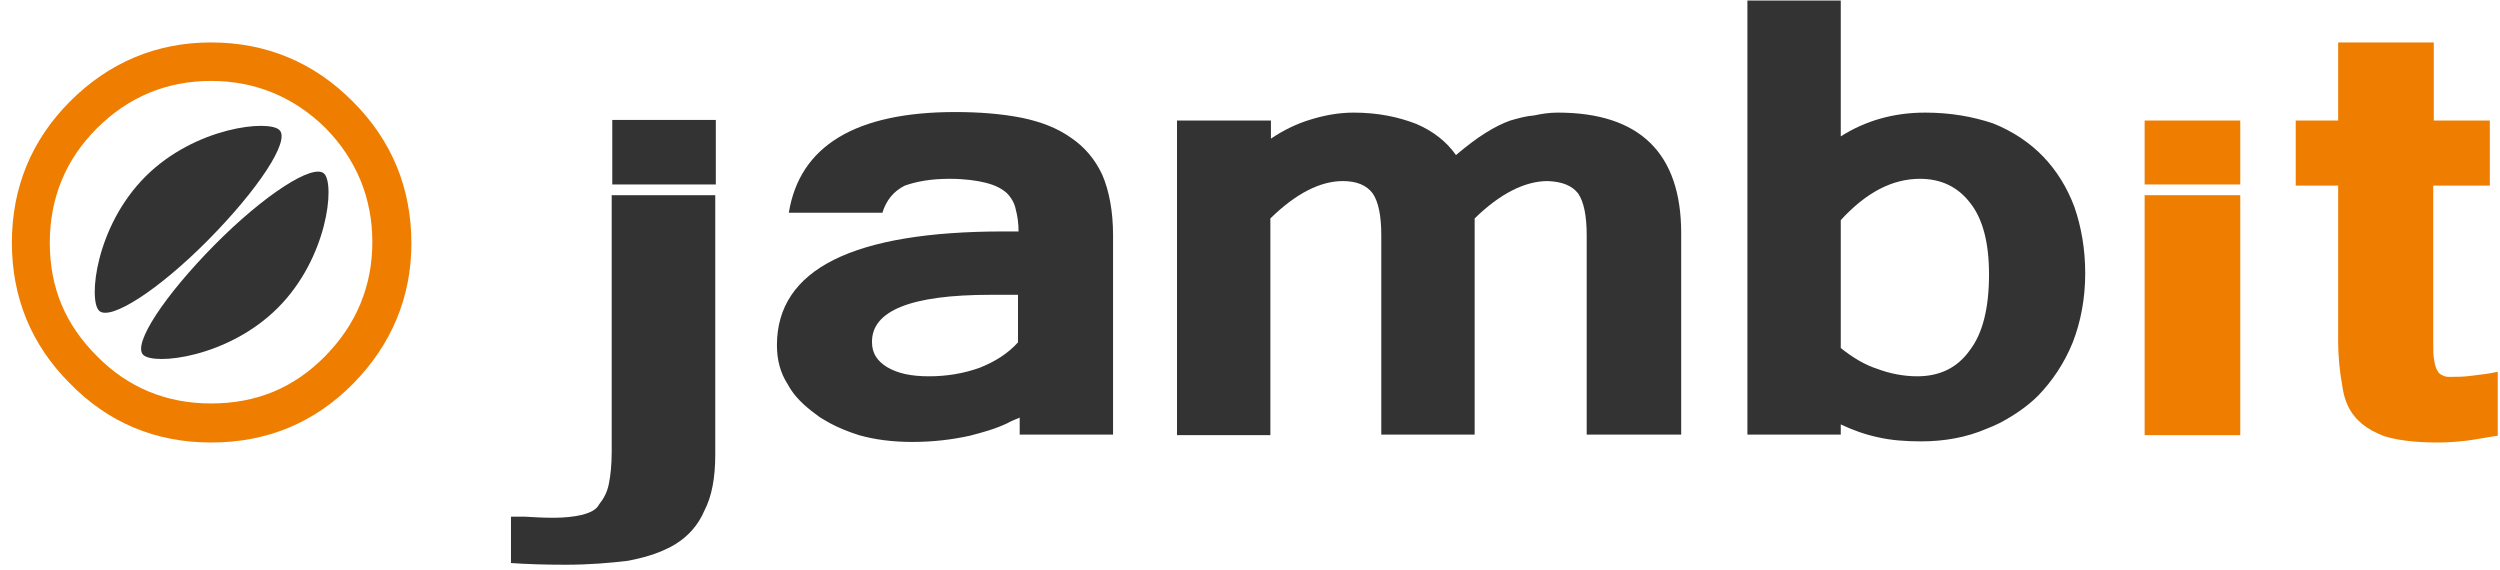
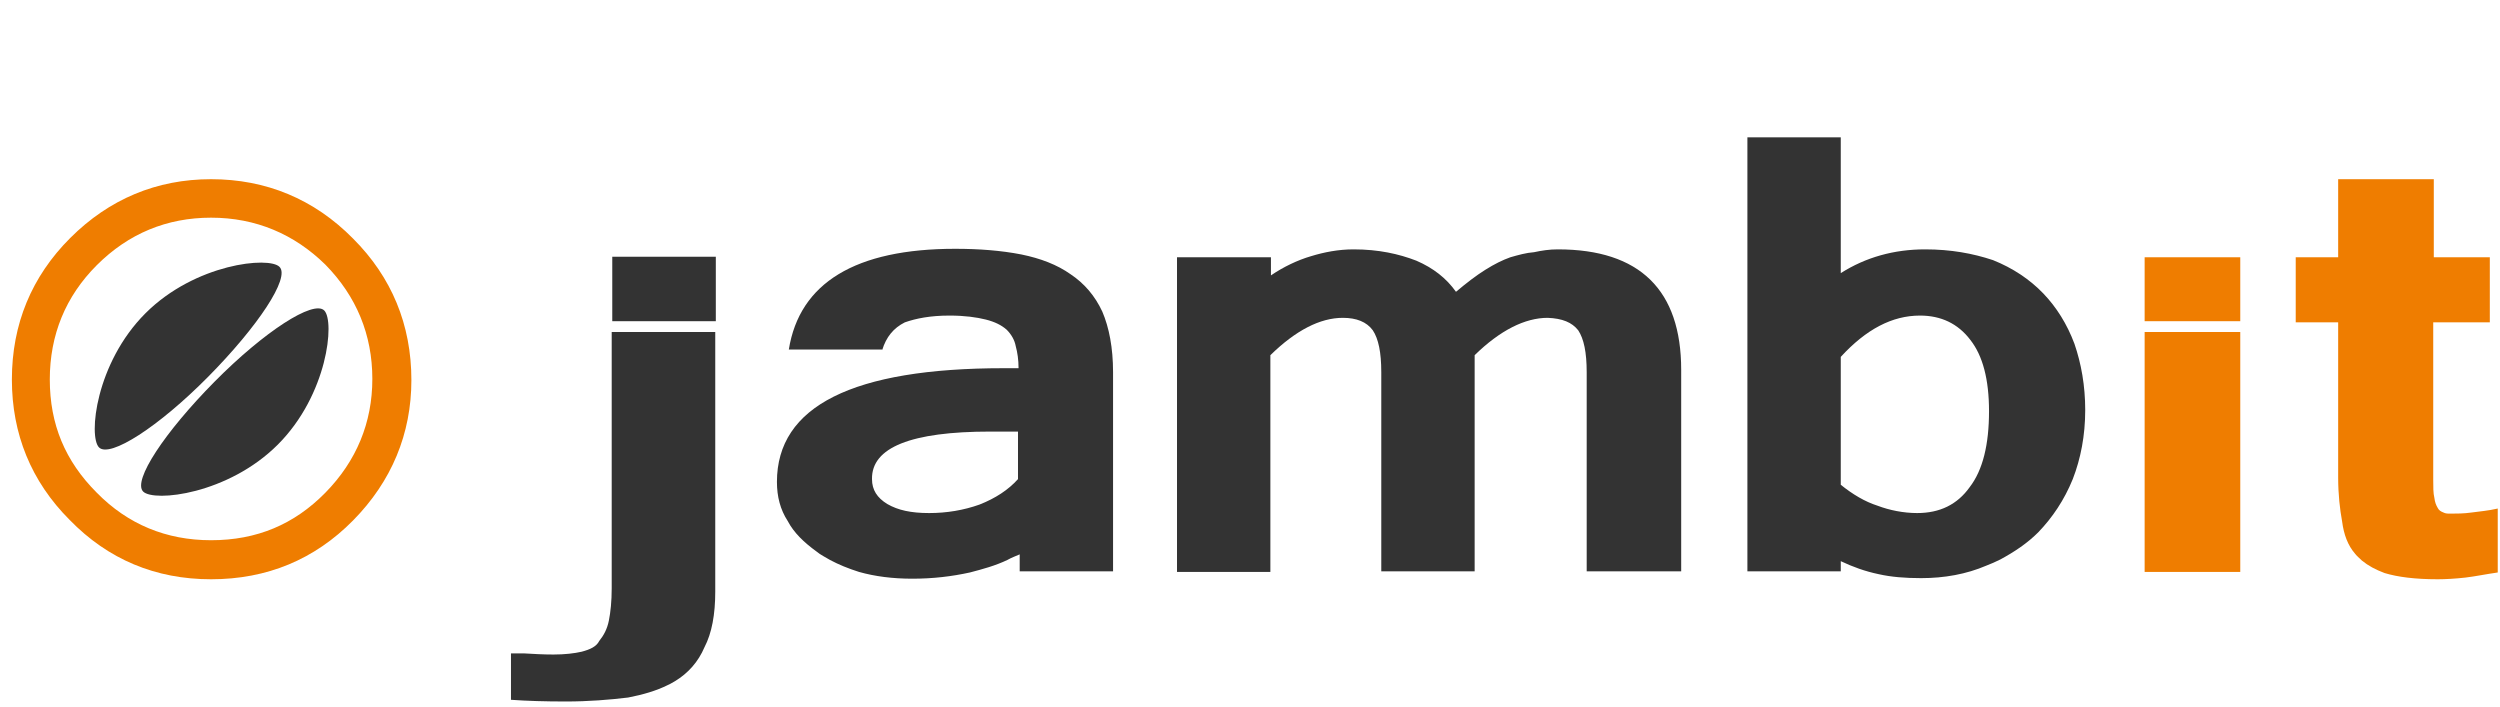
- <svg xmlns="http://www.w3.org/2000/svg" viewBox="0 0 441.8 100.7">
-   <path fill="#333" d="M278.9 34.2c1 1.5 1.5 3.9 1.5 7.4v35.2h16.7V41.2c0-14.1-7.3-21.3-21.8-21.3-1.5 0-2.8.2-4.2.5-1.4.1-2.8.5-4.2.9-1.4.5-2.8 1.2-4.4 2.2-1.6 1-3.3 2.3-5.2 3.9-1.7-2.4-4-4.2-7-5.5-3.1-1.2-6.7-2-11.1-2-2.7 0-5.2.5-7.5 1.2-2.4.7-4.9 1.9-7.1 3.4v-3.2H208v55.6h16.5V38.6c4.5-4.4 8.8-6.6 12.8-6.6 2.4 0 4.2.7 5.3 2.2 1 1.5 1.5 3.9 1.5 7.4v35.2h16.5V38.6c4.5-4.4 8.9-6.6 12.9-6.6 2.6.1 4.3.8 5.4 2.2z" />
-   <path fill="#EF7D00" d="M430.1 32.8h9.9V21.3h-9.9V7.5h-16.9v13.8h-7.5v11.5h7.5v27.4c0 3 .3 5.6.7 7.8.3 2.3 1 4.2 2.3 5.7.3.4.8.8 1.2 1.2 1.1.9 2.4 1.6 4 2.2 2.3.7 5.4 1.1 9.4 1.1 1.4 0 3.1-.1 4.9-.3 1.7-.2 3.6-.6 5.7-.9V65.7c-1.7.4-3.2.5-4.6.7-1.4.2-2.7.2-3.7.2-.6 0-.9 0-1.3-.2-.5-.2-.8-.4-1-.8-.3-.5-.5-1-.6-1.8-.2-.8-.2-1.9-.2-3.2V32.8zM379 21.3v11.3h16.9V21.3H379zm16.9 13.2H379v42.4h16.9V34.5z" />
-   <path fill="#333" d="M155.9 37.7c.7-2.3 2-3.9 4-4.9 2-.7 4.5-1.2 7.9-1.2 2.7 0 4.8.3 6.4.7 1.6.4 2.8 1 3.7 1.8.8.8 1.4 1.8 1.6 2.9.3 1.1.5 2.4.5 3.9h-2.6c-26.7 0-40.1 6.7-40.1 20.1 0 2.6.6 4.9 1.9 6.9 1.1 2.1 2.9 3.8 5.1 5.4.7.6 1.6 1 2.4 1.5 1.5.8 3.2 1.5 5.1 2.1 2.8.8 6 1.2 9.4 1.2 3.7 0 7-.4 10.2-1.1 2.3-.6 4.5-1.2 6.6-2.2.7-.4 1.5-.7 2.2-1v3h16.5V41.6c0-4.3-.7-7.9-1.9-10.7-1.3-2.8-3.2-5-5.6-6.6-2.4-1.7-5.3-2.8-8.7-3.5-3.6-.7-7.5-1-11.7-1-17.6 0-27.5 6-29.4 17.8h16.5zM175 52.1h4.9v8.4c-1.7 1.9-4 3.4-6.8 4.5-2.8 1-5.8 1.5-8.9 1.5-3.2 0-5.5-.5-7.4-1.6-1.8-1.1-2.7-2.5-2.7-4.4-.1-5.6 6.9-8.4 20.9-8.4zm-48.5-19.5V21.2h-18.3v11.4h18.3zm213.7-12.7c-5.5 0-10.5 1.4-14.9 4.2V.1h-16.5v76.7h16.5V75c2.1 1 4.3 1.8 6.7 2.3 2.2.5 4.7.7 7.5.7 4.1 0 8-.7 11.5-2.2.8-.3 1.7-.7 2.5-1.1 2.4-1.3 4.7-2.8 6.7-4.8 2.5-2.6 4.6-5.7 6.1-9.4 1.4-3.6 2.2-7.7 2.2-12.2 0-4.3-.7-8.2-1.9-11.7-1.3-3.5-3.2-6.5-5.5-8.9-2.4-2.5-5.4-4.5-8.9-5.9-3.6-1.2-7.5-1.9-12-1.9zm-14.9 19c4.5-4.9 9.1-7.3 14-7.3 3.7 0 6.7 1.4 8.9 4.3 2.2 2.8 3.3 7 3.3 12.6 0 5.9-1.1 10.4-3.4 13.4-2.2 3.1-5.3 4.6-9.3 4.6-2.4 0-4.9-.5-7-1.3-2.2-.7-4.4-2-6.5-3.7V38.9zM102.8 91c-1.3.3-3 .5-5 .5-1.8 0-3.5-.1-5.2-.2h-2.3v8.2c2.8.2 6 .3 9.7.3 4 0 7.7-.3 11-.7 2.6-.5 5-1.2 7-2.2.5-.2.9-.5 1.3-.7 2.3-1.4 4.1-3.4 5.2-6 1.3-2.5 1.9-5.8 1.9-9.8V34.5h-18.3v45.3c0 2.3-.2 4.2-.5 5.7s-.9 2.6-1.7 3.6c-.5 1-1.6 1.5-3.1 1.9z" />
-   <path fill="#EF7D00" d="M37.3 78.2c-9.8 0-18.2-3.5-25-10.5C5.5 60.9 2.1 52.5 2.1 42.9c0-9.8 3.5-18.2 10.3-25C19.3 11 27.7 7.5 37.3 7.5 47 7.5 55.5 11 62.4 18c6.8 6.8 10.3 15.2 10.3 25 0 9.5-3.5 17.9-10.3 24.8-6.8 6.9-15.2 10.4-25.1 10.4zm0-63.9c-7.8 0-14.6 2.8-20.2 8.4-5.5 5.5-8.3 12.3-8.3 20.2 0 7.9 2.7 14.4 8.3 20 5.5 5.6 12.3 8.4 20.2 8.4 8.1 0 14.7-2.8 20.2-8.4 5.5-5.6 8.3-12.4 8.3-20.1 0-7.8-2.8-14.6-8.3-20.2-5.5-5.4-12.3-8.3-20.2-8.3z" />
-   <path d="M49.4 23c1.9 1.9-3.8 10.5-12.6 19.4S19.4 56.8 17.5 54.9c-1.9-1.9-.6-14.9 8.2-23.7S47.6 21.1 49.4 23zM25.3 62.7c-1.9-1.9 3.8-10.5 12.6-19.4s17.5-14.5 19.4-12.6c1.9 1.9.6 14.9-8.2 23.7s-21.9 10.2-23.8 8.3z" fill="#333" />
+ <svg xmlns="http://www.w3.org/2000/svg" viewBox="0 0 441.8 124.868" preserveAspectRatio="xMinYMin meet">
+   <g transform="translate(0,24.168)">
+     <path fill="#333" d="M278.9 34.2c1 1.5 1.5 3.9 1.5 7.4v35.2h16.7V41.2c0-14.1-7.3-21.3-21.8-21.3-1.5 0-2.8.2-4.2.5-1.4.1-2.8.5-4.2.9-1.4.5-2.8 1.2-4.4 2.2-1.6 1-3.3 2.3-5.2 3.9-1.7-2.4-4-4.2-7-5.5-3.1-1.2-6.7-2-11.1-2-2.7 0-5.2.5-7.5 1.2-2.4.7-4.9 1.9-7.1 3.4v-3.2H208v55.6h16.5V38.6c4.5-4.4 8.8-6.6 12.8-6.6 2.4 0 4.2.7 5.3 2.2 1 1.5 1.5 3.9 1.5 7.4v35.2h16.5V38.6c4.5-4.4 8.9-6.6 12.9-6.6 2.6.1 4.3.8 5.4 2.2z" />
+     <path fill="#EF7D00" d="M430.1 32.8h9.9V21.3h-9.9V7.5h-16.9v13.8h-7.5v11.5h7.5v27.4c0 3 .3 5.6.7 7.8.3 2.3 1 4.2 2.3 5.7.3.4.8.8 1.2 1.2 1.1.9 2.4 1.6 4 2.2 2.3.7 5.4 1.1 9.4 1.1 1.4 0 3.1-.1 4.9-.3 1.7-.2 3.6-.6 5.7-.9V65.7c-1.7.4-3.2.5-4.6.7-1.4.2-2.7.2-3.7.2-.6 0-.9 0-1.3-.2-.5-.2-.8-.4-1-.8-.3-.5-.5-1-.6-1.8-.2-.8-.2-1.9-.2-3.2V32.8zM379 21.3v11.3h16.9V21.3H379zm16.9 13.2H379v42.4h16.9V34.5z" />
+     <path fill="#333" d="M155.9 37.7c.7-2.3 2-3.9 4-4.9 2-.7 4.5-1.2 7.9-1.2 2.7 0 4.8.3 6.4.7 1.6.4 2.8 1 3.7 1.8.8.8 1.4 1.8 1.6 2.9.3 1.1.5 2.4.5 3.9h-2.6c-26.7 0-40.1 6.7-40.1 20.1 0 2.6.6 4.9 1.9 6.9 1.1 2.1 2.9 3.8 5.1 5.4.7.6 1.6 1 2.4 1.5 1.5.8 3.2 1.5 5.1 2.1 2.8.8 6 1.2 9.4 1.2 3.7 0 7-.4 10.2-1.1 2.3-.6 4.5-1.2 6.6-2.2.7-.4 1.5-.7 2.2-1v3h16.5V41.6c0-4.3-.7-7.9-1.9-10.7-1.3-2.8-3.2-5-5.6-6.6-2.4-1.7-5.3-2.8-8.7-3.5-3.6-.7-7.5-1-11.7-1-17.6 0-27.5 6-29.4 17.8h16.5zM175 52.1h4.9v8.4c-1.7 1.9-4 3.4-6.8 4.5-2.8 1-5.8 1.5-8.9 1.5-3.2 0-5.5-.5-7.4-1.6-1.8-1.1-2.7-2.5-2.7-4.4-.1-5.6 6.9-8.4 20.9-8.4zm-48.5-19.5V21.2h-18.3v11.4h18.3zm213.7-12.7c-5.5 0-10.5 1.4-14.9 4.2V.1h-16.5v76.7h16.5V75c2.1 1 4.3 1.8 6.7 2.3 2.2.5 4.7.7 7.5.7 4.1 0 8-.7 11.5-2.2.8-.3 1.7-.7 2.5-1.1 2.4-1.3 4.7-2.8 6.7-4.8 2.5-2.6 4.6-5.7 6.1-9.4 1.4-3.6 2.2-7.7 2.2-12.2 0-4.3-.7-8.2-1.9-11.7-1.3-3.5-3.2-6.5-5.5-8.9-2.4-2.5-5.4-4.5-8.9-5.9-3.6-1.2-7.5-1.9-12-1.9zm-14.9 19c4.5-4.9 9.1-7.3 14-7.3 3.7 0 6.7 1.4 8.9 4.3 2.2 2.8 3.3 7 3.3 12.6 0 5.9-1.1 10.4-3.4 13.4-2.2 3.1-5.3 4.6-9.3 4.6-2.4 0-4.9-.5-7-1.3-2.2-.7-4.4-2-6.5-3.7V38.9zM102.8 91c-1.3.3-3 .5-5 .5-1.8 0-3.5-.1-5.2-.2h-2.3v8.2c2.8.2 6 .3 9.7.3 4 0 7.7-.3 11-.7 2.6-.5 5-1.2 7-2.2.5-.2.9-.5 1.3-.7 2.3-1.4 4.1-3.4 5.2-6 1.3-2.5 1.9-5.8 1.9-9.8V34.5h-18.3v45.3c0 2.3-.2 4.2-.5 5.7s-.9 2.6-1.7 3.6c-.5 1-1.6 1.5-3.1 1.9z" />
+     <path fill="#EF7D00" d="M37.3 78.2c-9.8 0-18.2-3.5-25-10.5C5.5 60.9 2.1 52.5 2.1 42.9c0-9.8 3.5-18.2 10.3-25C19.3 11 27.7 7.5 37.3 7.5 47 7.5 55.5 11 62.4 18c6.8 6.8 10.3 15.2 10.3 25 0 9.5-3.5 17.9-10.3 24.8-6.8 6.9-15.2 10.4-25.1 10.4zm0-63.9c-7.8 0-14.6 2.8-20.2 8.4-5.5 5.5-8.3 12.3-8.3 20.2 0 7.9 2.7 14.4 8.3 20 5.5 5.6 12.3 8.4 20.2 8.4 8.1 0 14.7-2.8 20.2-8.4 5.5-5.6 8.3-12.4 8.3-20.1 0-7.8-2.8-14.6-8.3-20.2-5.5-5.4-12.3-8.3-20.2-8.3z" />
+     <path d="M49.4 23c1.9 1.9-3.8 10.5-12.6 19.4S19.4 56.8 17.5 54.9c-1.9-1.9-.6-14.9 8.2-23.7S47.6 21.1 49.4 23zM25.3 62.7c-1.9-1.9 3.8-10.5 12.6-19.4s17.5-14.5 19.4-12.6c1.9 1.9.6 14.9-8.2 23.7s-21.9 10.2-23.8 8.3z" fill="#333" />
+   </g>
</svg>
